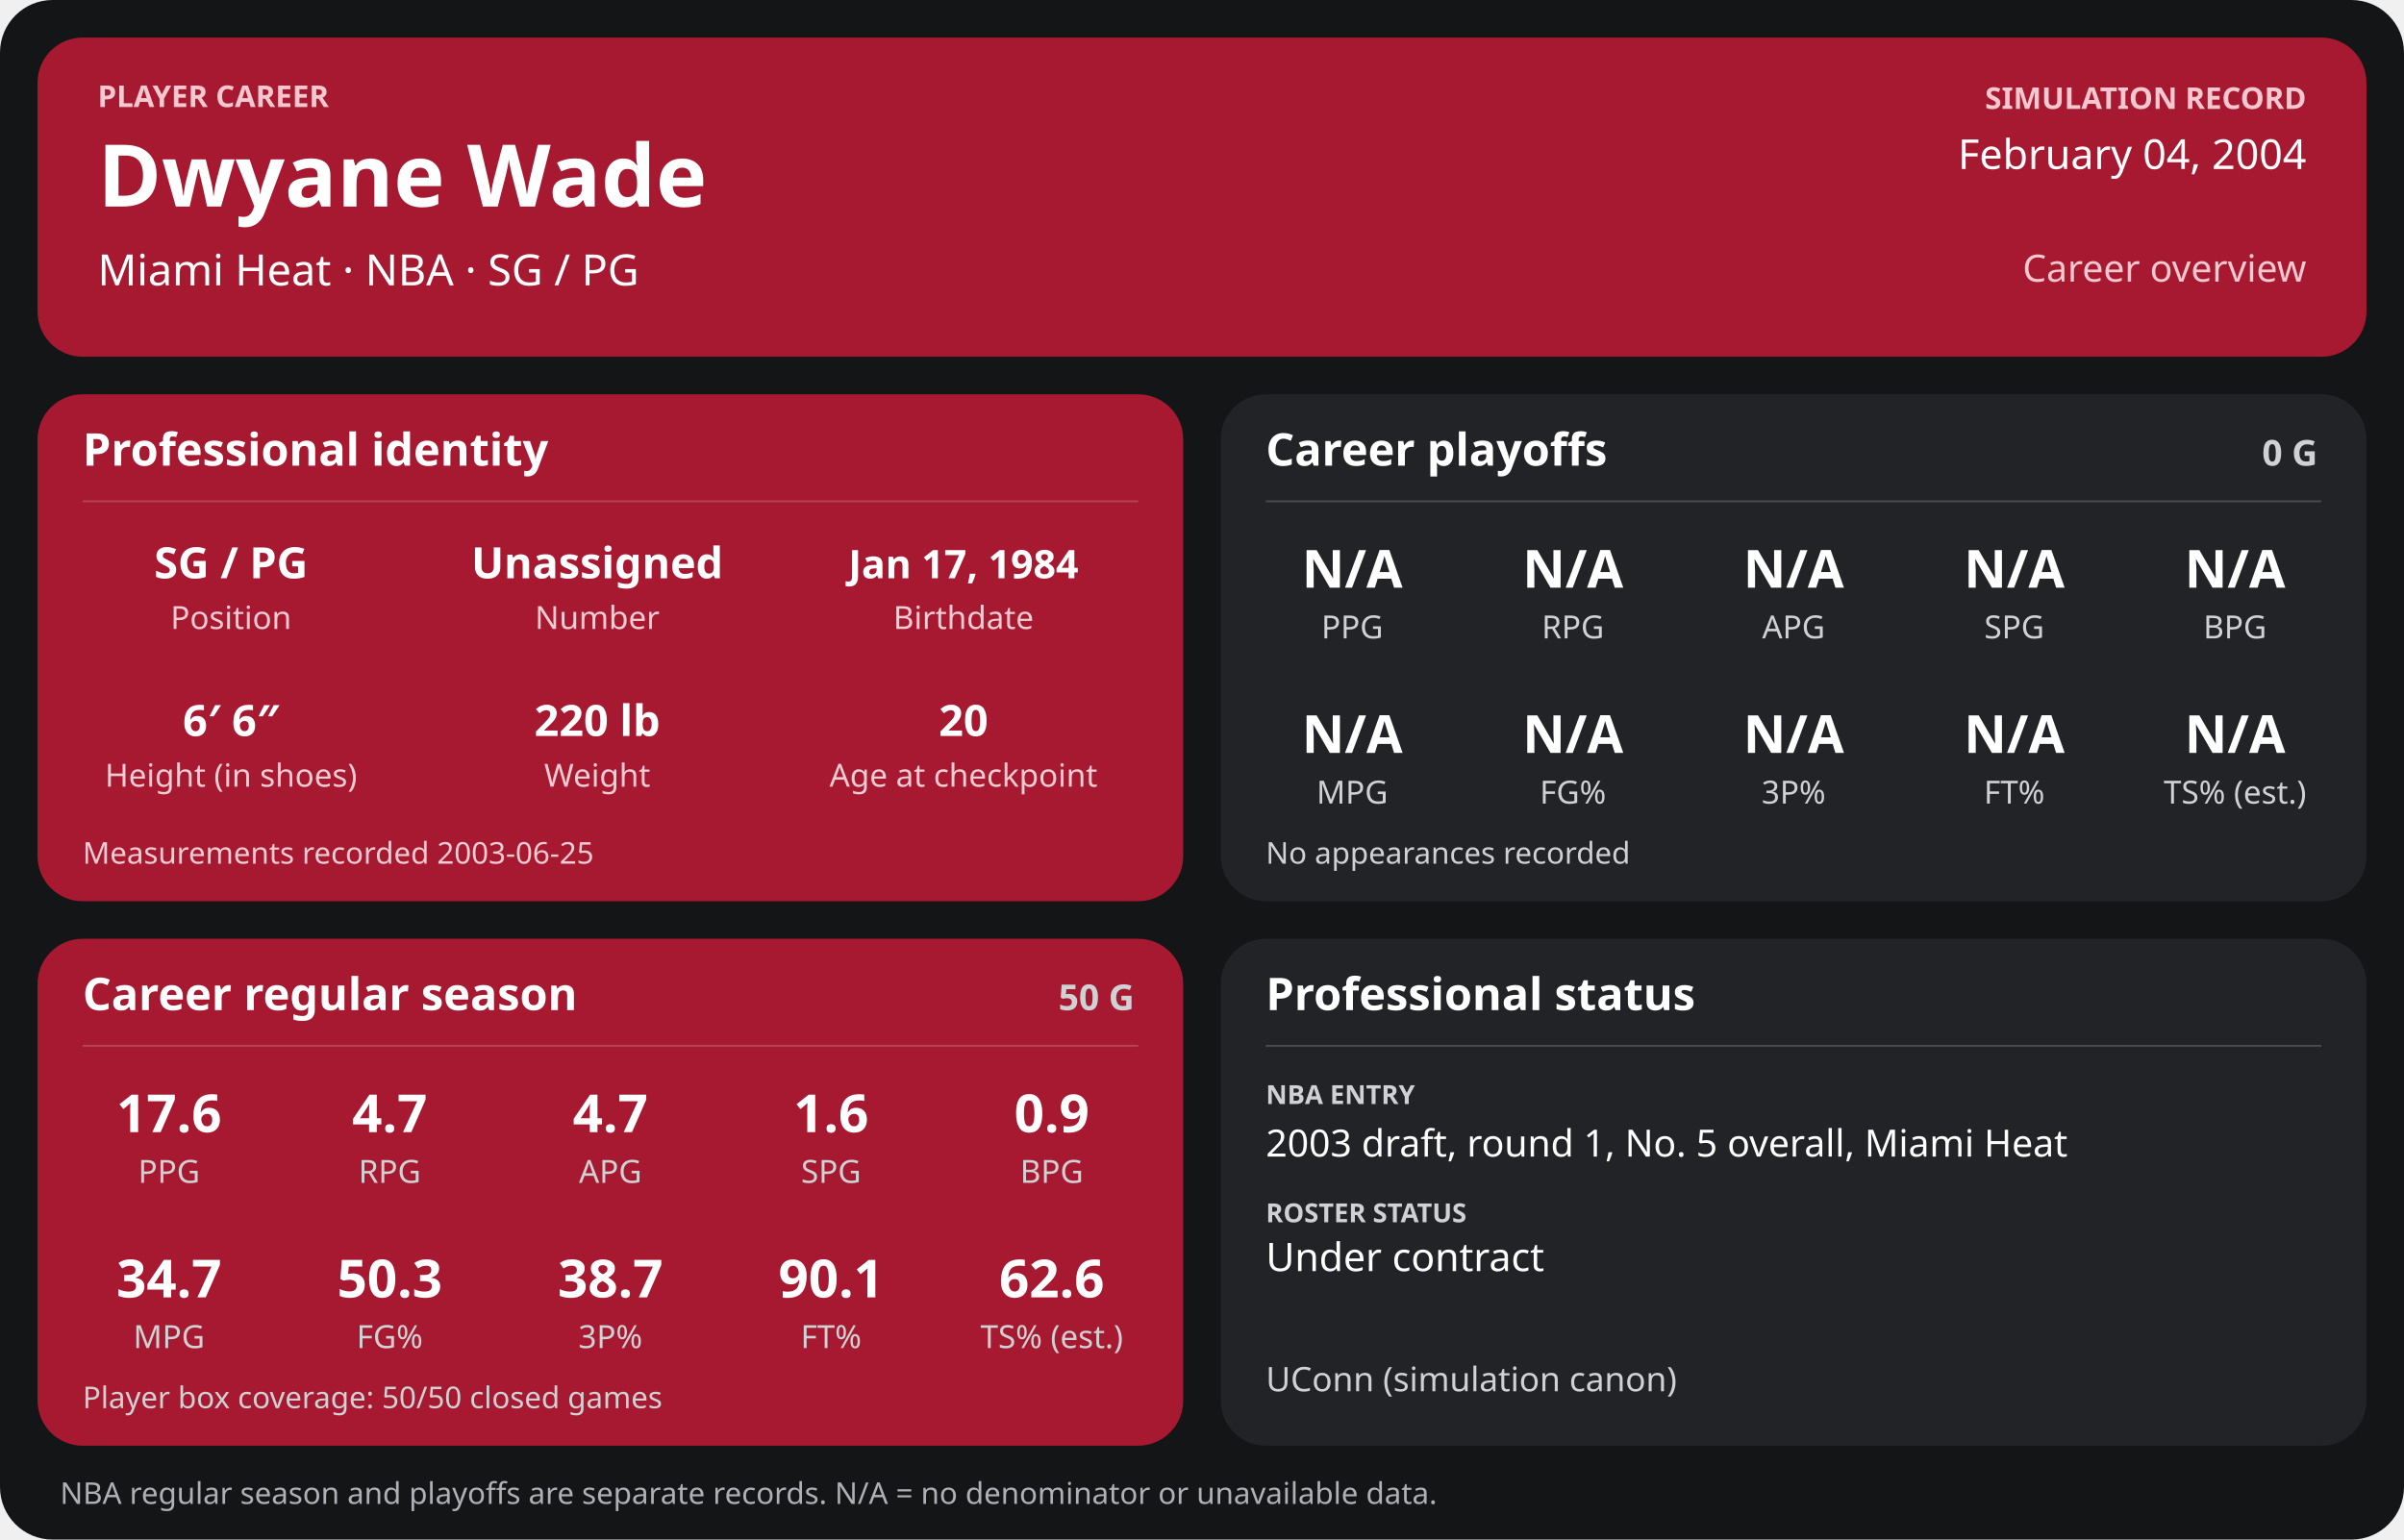
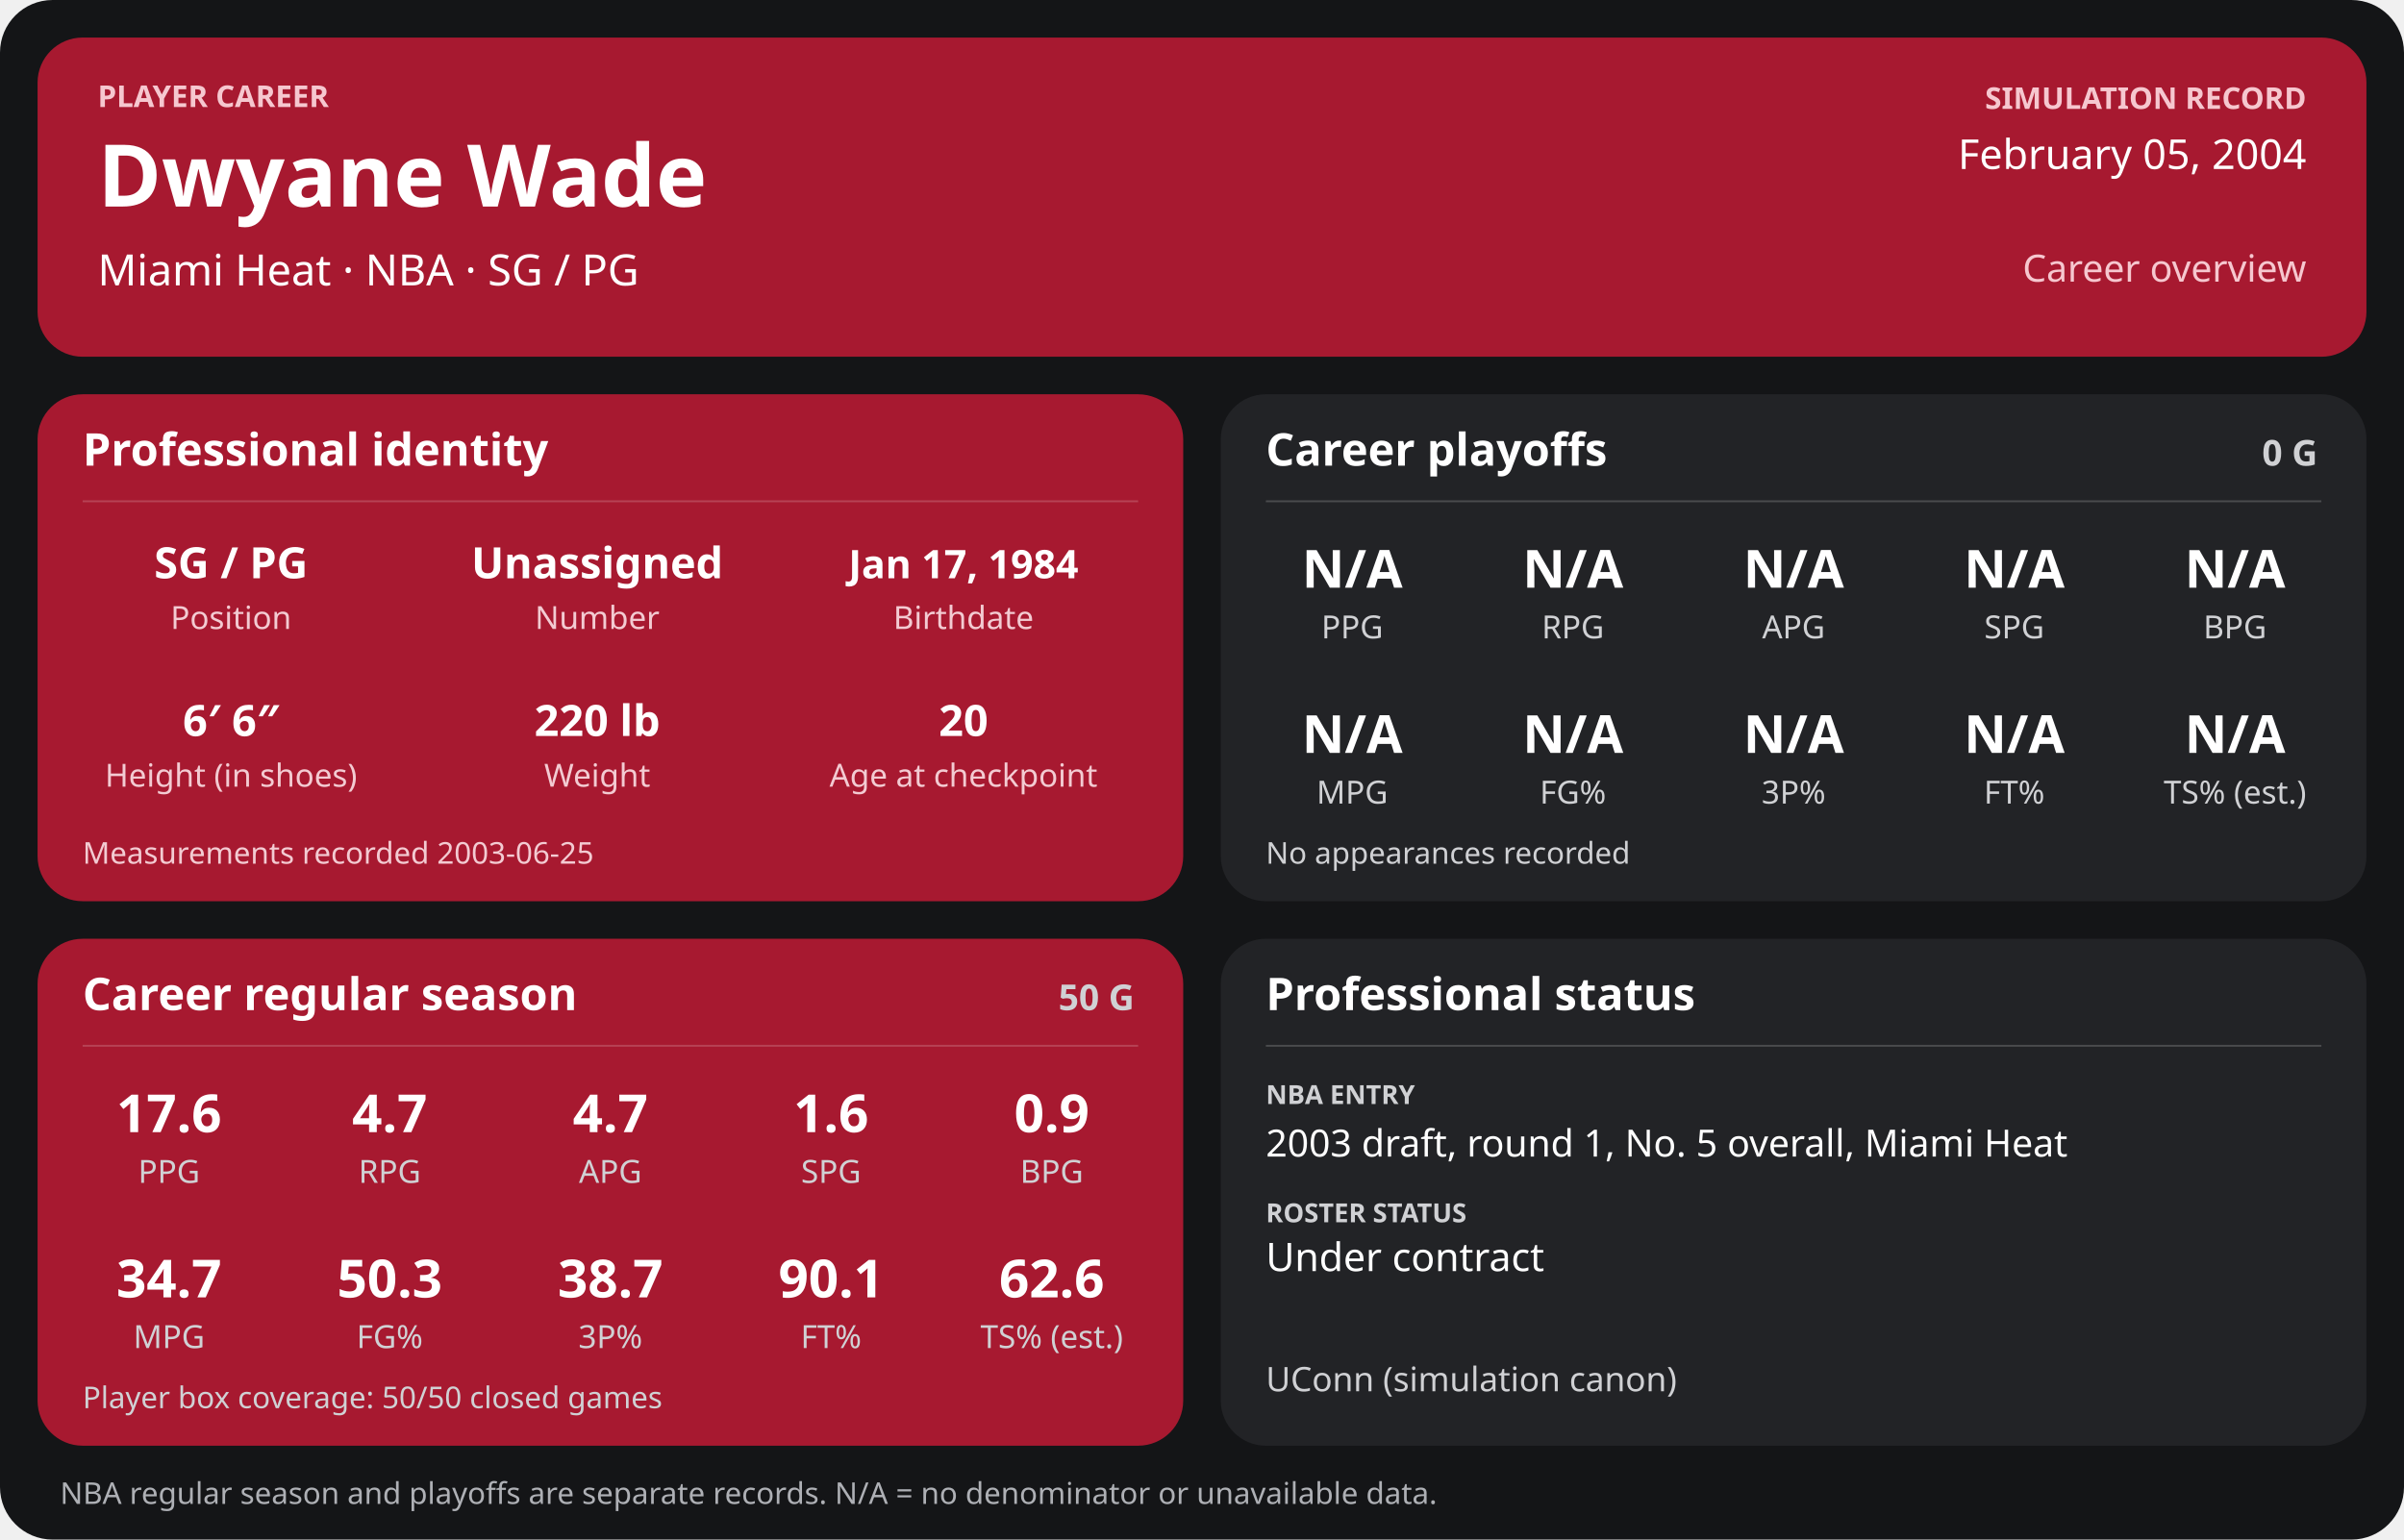
<svg xmlns="http://www.w3.org/2000/svg" width="1280" height="820" viewBox="0 0 1280 820" role="img" aria-labelledby="title desc">
  <rect width="1280" height="820" rx="28" fill="#141517" />
  <g>
    <rect x="20" y="20" width="1240" height="170" rx="24" fill="#a71930" />
    <text x="52" y="57" font-family="sans-serif" fill="#f6c7cf" font-size="16" font-weight="700" text-anchor="start">PLAYER CAREER</text>
    <text x="52" y="110" font-family="sans-serif" fill="#ffffff" font-size="46" font-weight="700" text-anchor="start">Dwyane Wade</text>
    <text x="52" y="152" font-family="sans-serif" fill="#ffffff" font-size="23" font-weight="400" text-anchor="start">Miami Heat  ·  NBA  ·  SG / PG</text>
    <text x="1228" y="58" font-family="sans-serif" fill="#f6c7cf" font-size="16" font-weight="700" text-anchor="end">SIMULATION RECORD</text>
-     <text x="1228" y="90" font-family="sans-serif" fill="#ffffff" font-size="22" font-weight="500" text-anchor="end">February 04, 2004</text>
+     <text x="1228" y="90" font-family="sans-serif" fill="#ffffff" font-size="22" font-weight="500" text-anchor="end">February 05, 2004</text>
    <text x="1228" y="150" font-family="sans-serif" fill="#f6c7cf" font-size="20" font-weight="500" text-anchor="end">Career overview</text>
    <rect x="20" y="210" width="610" height="270" rx="24" fill="#a71930" />
    <text x="44" y="248" font-family="sans-serif" fill="#ffffff" font-size="24" font-weight="700" text-anchor="start">Professional identity</text>
    <line x1="44" y1="267" x2="606" y2="267" stroke="#ffffff" stroke-opacity="0.18" />
    <text x="123" y="308" font-family="sans-serif" fill="#ffffff" font-size="23" font-weight="600" text-anchor="middle">SG / PG</text>
    <text x="123" y="335" font-family="sans-serif" fill="#f3cbd2" font-size="17" font-weight="400" text-anchor="middle">Position</text>
    <text x="318" y="308" font-family="sans-serif" fill="#ffffff" font-size="23" font-weight="600" text-anchor="middle">Unassigned</text>
    <text x="318" y="335" font-family="sans-serif" fill="#f3cbd2" font-size="17" font-weight="400" text-anchor="middle">Number</text>
    <text x="513" y="308" font-family="sans-serif" fill="#ffffff" font-size="21" font-weight="600" text-anchor="middle">Jan 17, 1984</text>
    <text x="513" y="335" font-family="sans-serif" fill="#f3cbd2" font-size="17" font-weight="400" text-anchor="middle">Birthdate</text>
    <text x="123" y="392" font-family="sans-serif" fill="#ffffff" font-size="23" font-weight="600" text-anchor="middle">6′ 6″</text>
    <text x="123" y="419" font-family="sans-serif" fill="#f3cbd2" font-size="17" font-weight="400" text-anchor="middle">Height (in shoes)</text>
    <text x="318" y="392" font-family="sans-serif" fill="#ffffff" font-size="23" font-weight="600" text-anchor="middle">220 lb</text>
    <text x="318" y="419" font-family="sans-serif" fill="#f3cbd2" font-size="17" font-weight="400" text-anchor="middle">Weight</text>
    <text x="513" y="392" font-family="sans-serif" fill="#ffffff" font-size="23" font-weight="600" text-anchor="middle">20</text>
    <text x="513" y="419" font-family="sans-serif" fill="#f3cbd2" font-size="17" font-weight="400" text-anchor="middle">Age at checkpoint</text>
    <text x="44" y="460" font-family="sans-serif" fill="#f3cbd2" font-size="16" font-weight="400" text-anchor="start">Measurements recorded 2003-06-25</text>
    <rect x="650" y="210" width="610" height="270" rx="24" fill="#222326" />
    <text x="674" y="248" font-family="sans-serif" fill="#ffffff" font-size="24" font-weight="700" text-anchor="start">Career playoffs</text>
    <text x="1234" y="248" font-family="sans-serif" fill="#d0d1d4" font-size="19" font-weight="700" text-anchor="end">0 G</text>
    <line x1="674" y1="267" x2="1236" y2="267" stroke="#ffffff" stroke-opacity="0.18" />
    <text x="720.0" y="313" font-family="sans-serif" fill="#ffffff" font-size="28" font-weight="600" text-anchor="middle">N/A</text>
    <text x="720.0" y="340" font-family="sans-serif" fill="#d0d1d4" font-size="17" font-weight="400" text-anchor="middle">PPG</text>
    <text x="837.5" y="313" font-family="sans-serif" fill="#ffffff" font-size="28" font-weight="600" text-anchor="middle">N/A</text>
    <text x="837.5" y="340" font-family="sans-serif" fill="#d0d1d4" font-size="17" font-weight="400" text-anchor="middle">RPG</text>
    <text x="955.0" y="313" font-family="sans-serif" fill="#ffffff" font-size="28" font-weight="600" text-anchor="middle">N/A</text>
    <text x="955.0" y="340" font-family="sans-serif" fill="#d0d1d4" font-size="17" font-weight="400" text-anchor="middle">APG</text>
    <text x="1072.5" y="313" font-family="sans-serif" fill="#ffffff" font-size="28" font-weight="600" text-anchor="middle">N/A</text>
    <text x="1072.5" y="340" font-family="sans-serif" fill="#d0d1d4" font-size="17" font-weight="400" text-anchor="middle">SPG</text>
    <text x="1190.0" y="313" font-family="sans-serif" fill="#ffffff" font-size="28" font-weight="600" text-anchor="middle">N/A</text>
    <text x="1190.0" y="340" font-family="sans-serif" fill="#d0d1d4" font-size="17" font-weight="400" text-anchor="middle">BPG</text>
    <text x="720.0" y="401" font-family="sans-serif" fill="#ffffff" font-size="28" font-weight="600" text-anchor="middle">N/A</text>
    <text x="720.0" y="428" font-family="sans-serif" fill="#d0d1d4" font-size="17" font-weight="400" text-anchor="middle">MPG</text>
    <text x="837.5" y="401" font-family="sans-serif" fill="#ffffff" font-size="28" font-weight="600" text-anchor="middle">N/A</text>
    <text x="837.5" y="428" font-family="sans-serif" fill="#d0d1d4" font-size="17" font-weight="400" text-anchor="middle">FG%</text>
    <text x="955.0" y="401" font-family="sans-serif" fill="#ffffff" font-size="28" font-weight="600" text-anchor="middle">N/A</text>
    <text x="955.0" y="428" font-family="sans-serif" fill="#d0d1d4" font-size="17" font-weight="400" text-anchor="middle">3P%</text>
    <text x="1072.5" y="401" font-family="sans-serif" fill="#ffffff" font-size="28" font-weight="600" text-anchor="middle">N/A</text>
    <text x="1072.5" y="428" font-family="sans-serif" fill="#d0d1d4" font-size="17" font-weight="400" text-anchor="middle">FT%</text>
    <text x="1190.0" y="401" font-family="sans-serif" fill="#ffffff" font-size="28" font-weight="600" text-anchor="middle">N/A</text>
    <text x="1190.0" y="428" font-family="sans-serif" fill="#d0d1d4" font-size="17" font-weight="400" text-anchor="middle">TS% (est.)</text>
    <text x="674" y="460" font-family="sans-serif" fill="#d0d1d4" font-size="16" font-weight="400" text-anchor="start">No appearances recorded</text>
    <rect x="20" y="500" width="610" height="270" rx="24" fill="#a71930" />
    <text x="44" y="538" font-family="sans-serif" fill="#ffffff" font-size="24" font-weight="700" text-anchor="start">Career regular season</text>
    <text x="604" y="538" font-family="sans-serif" fill="#d0d1d4" font-size="19" font-weight="700" text-anchor="end">50 G</text>
    <line x1="44" y1="557" x2="606" y2="557" stroke="#ffffff" stroke-opacity="0.18" />
    <text x="90.0" y="603" font-family="sans-serif" fill="#ffffff" font-size="28" font-weight="600" text-anchor="middle">17.6</text>
    <text x="90.0" y="630" font-family="sans-serif" fill="#d0d1d4" font-size="17" font-weight="400" text-anchor="middle">PPG</text>
    <text x="207.5" y="603" font-family="sans-serif" fill="#ffffff" font-size="28" font-weight="600" text-anchor="middle">4.7</text>
    <text x="207.5" y="630" font-family="sans-serif" fill="#d0d1d4" font-size="17" font-weight="400" text-anchor="middle">RPG</text>
    <text x="325.0" y="603" font-family="sans-serif" fill="#ffffff" font-size="28" font-weight="600" text-anchor="middle">4.7</text>
    <text x="325.0" y="630" font-family="sans-serif" fill="#d0d1d4" font-size="17" font-weight="400" text-anchor="middle">APG</text>
    <text x="442.5" y="603" font-family="sans-serif" fill="#ffffff" font-size="28" font-weight="600" text-anchor="middle">1.6</text>
    <text x="442.5" y="630" font-family="sans-serif" fill="#d0d1d4" font-size="17" font-weight="400" text-anchor="middle">SPG</text>
    <text x="560.0" y="603" font-family="sans-serif" fill="#ffffff" font-size="28" font-weight="600" text-anchor="middle">0.9</text>
    <text x="560.0" y="630" font-family="sans-serif" fill="#d0d1d4" font-size="17" font-weight="400" text-anchor="middle">BPG</text>
    <text x="90.0" y="691" font-family="sans-serif" fill="#ffffff" font-size="28" font-weight="600" text-anchor="middle">34.7</text>
    <text x="90.0" y="718" font-family="sans-serif" fill="#d0d1d4" font-size="17" font-weight="400" text-anchor="middle">MPG</text>
    <text x="207.5" y="691" font-family="sans-serif" fill="#ffffff" font-size="28" font-weight="600" text-anchor="middle">50.3</text>
    <text x="207.5" y="718" font-family="sans-serif" fill="#d0d1d4" font-size="17" font-weight="400" text-anchor="middle">FG%</text>
    <text x="325.0" y="691" font-family="sans-serif" fill="#ffffff" font-size="28" font-weight="600" text-anchor="middle">38.7</text>
    <text x="325.0" y="718" font-family="sans-serif" fill="#d0d1d4" font-size="17" font-weight="400" text-anchor="middle">3P%</text>
    <text x="442.5" y="691" font-family="sans-serif" fill="#ffffff" font-size="28" font-weight="600" text-anchor="middle">90.1</text>
    <text x="442.5" y="718" font-family="sans-serif" fill="#d0d1d4" font-size="17" font-weight="400" text-anchor="middle">FT%</text>
    <text x="560.0" y="691" font-family="sans-serif" fill="#ffffff" font-size="28" font-weight="600" text-anchor="middle">62.6</text>
    <text x="560.0" y="718" font-family="sans-serif" fill="#d0d1d4" font-size="17" font-weight="400" text-anchor="middle">TS% (est.)</text>
    <text x="44" y="750" font-family="sans-serif" fill="#d0d1d4" font-size="16" font-weight="400" text-anchor="start">Player box coverage: 50/50 closed games</text>
    <rect x="650" y="500" width="610" height="270" rx="24" fill="#222326" />
    <text x="674" y="538" font-family="sans-serif" fill="#ffffff" font-size="24" font-weight="700" text-anchor="start">Professional status</text>
    <line x1="674" y1="557" x2="1236" y2="557" stroke="#ffffff" stroke-opacity="0.18" />
    <text x="674" y="588" font-family="sans-serif" fill="#d0d1d4" font-size="14" font-weight="700" text-anchor="start">NBA ENTRY</text>
    <text x="674" y="616" font-family="sans-serif" fill="#ffffff" font-size="20" font-weight="500" text-anchor="start">2003 draft, round 1, No. 5 overall, Miami Heat</text>
    <text x="674" y="651" font-family="sans-serif" fill="#d0d1d4" font-size="14" font-weight="700" text-anchor="start">ROSTER STATUS</text>
    <text x="674" y="677" font-family="sans-serif" fill="#ffffff" font-size="21" font-weight="500" text-anchor="start">Under contract</text>
    <text x="674" y="741" font-family="sans-serif" fill="#d0d1d4" font-size="18" font-weight="400" text-anchor="start">UConn (simulation canon)</text>
    <text x="32" y="801" font-family="sans-serif" fill="#aeb0b5" font-size="16" font-weight="400" text-anchor="start">NBA regular season and playoffs are separate records. N/A = no denominator or unavailable data.</text>
  </g>
</svg>
